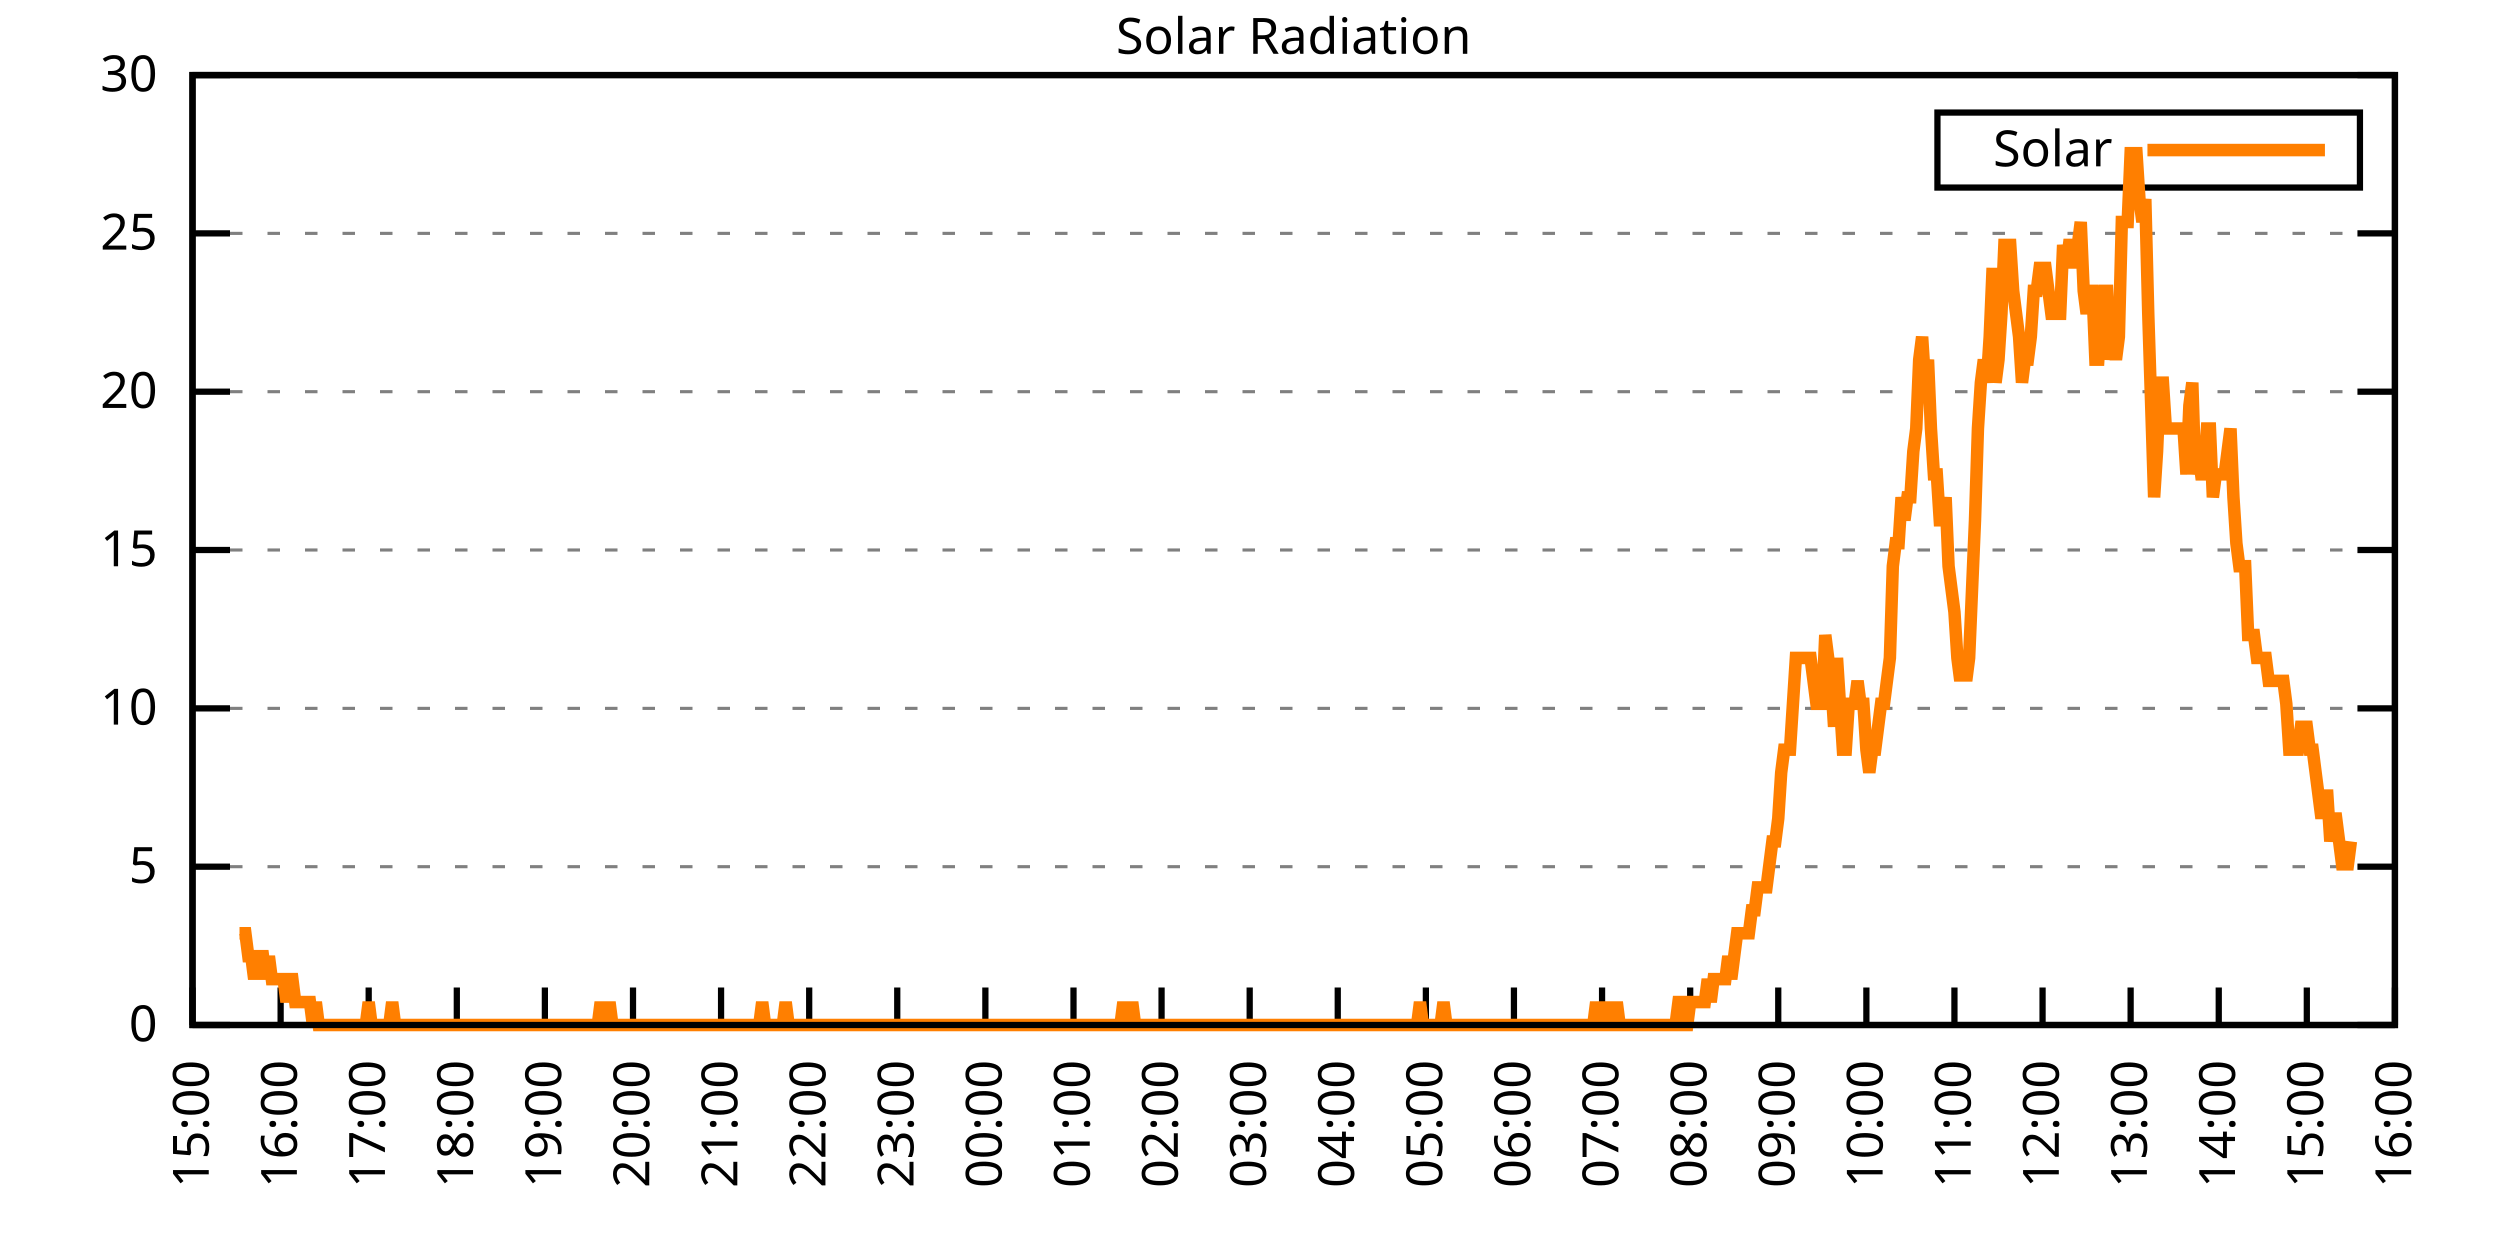
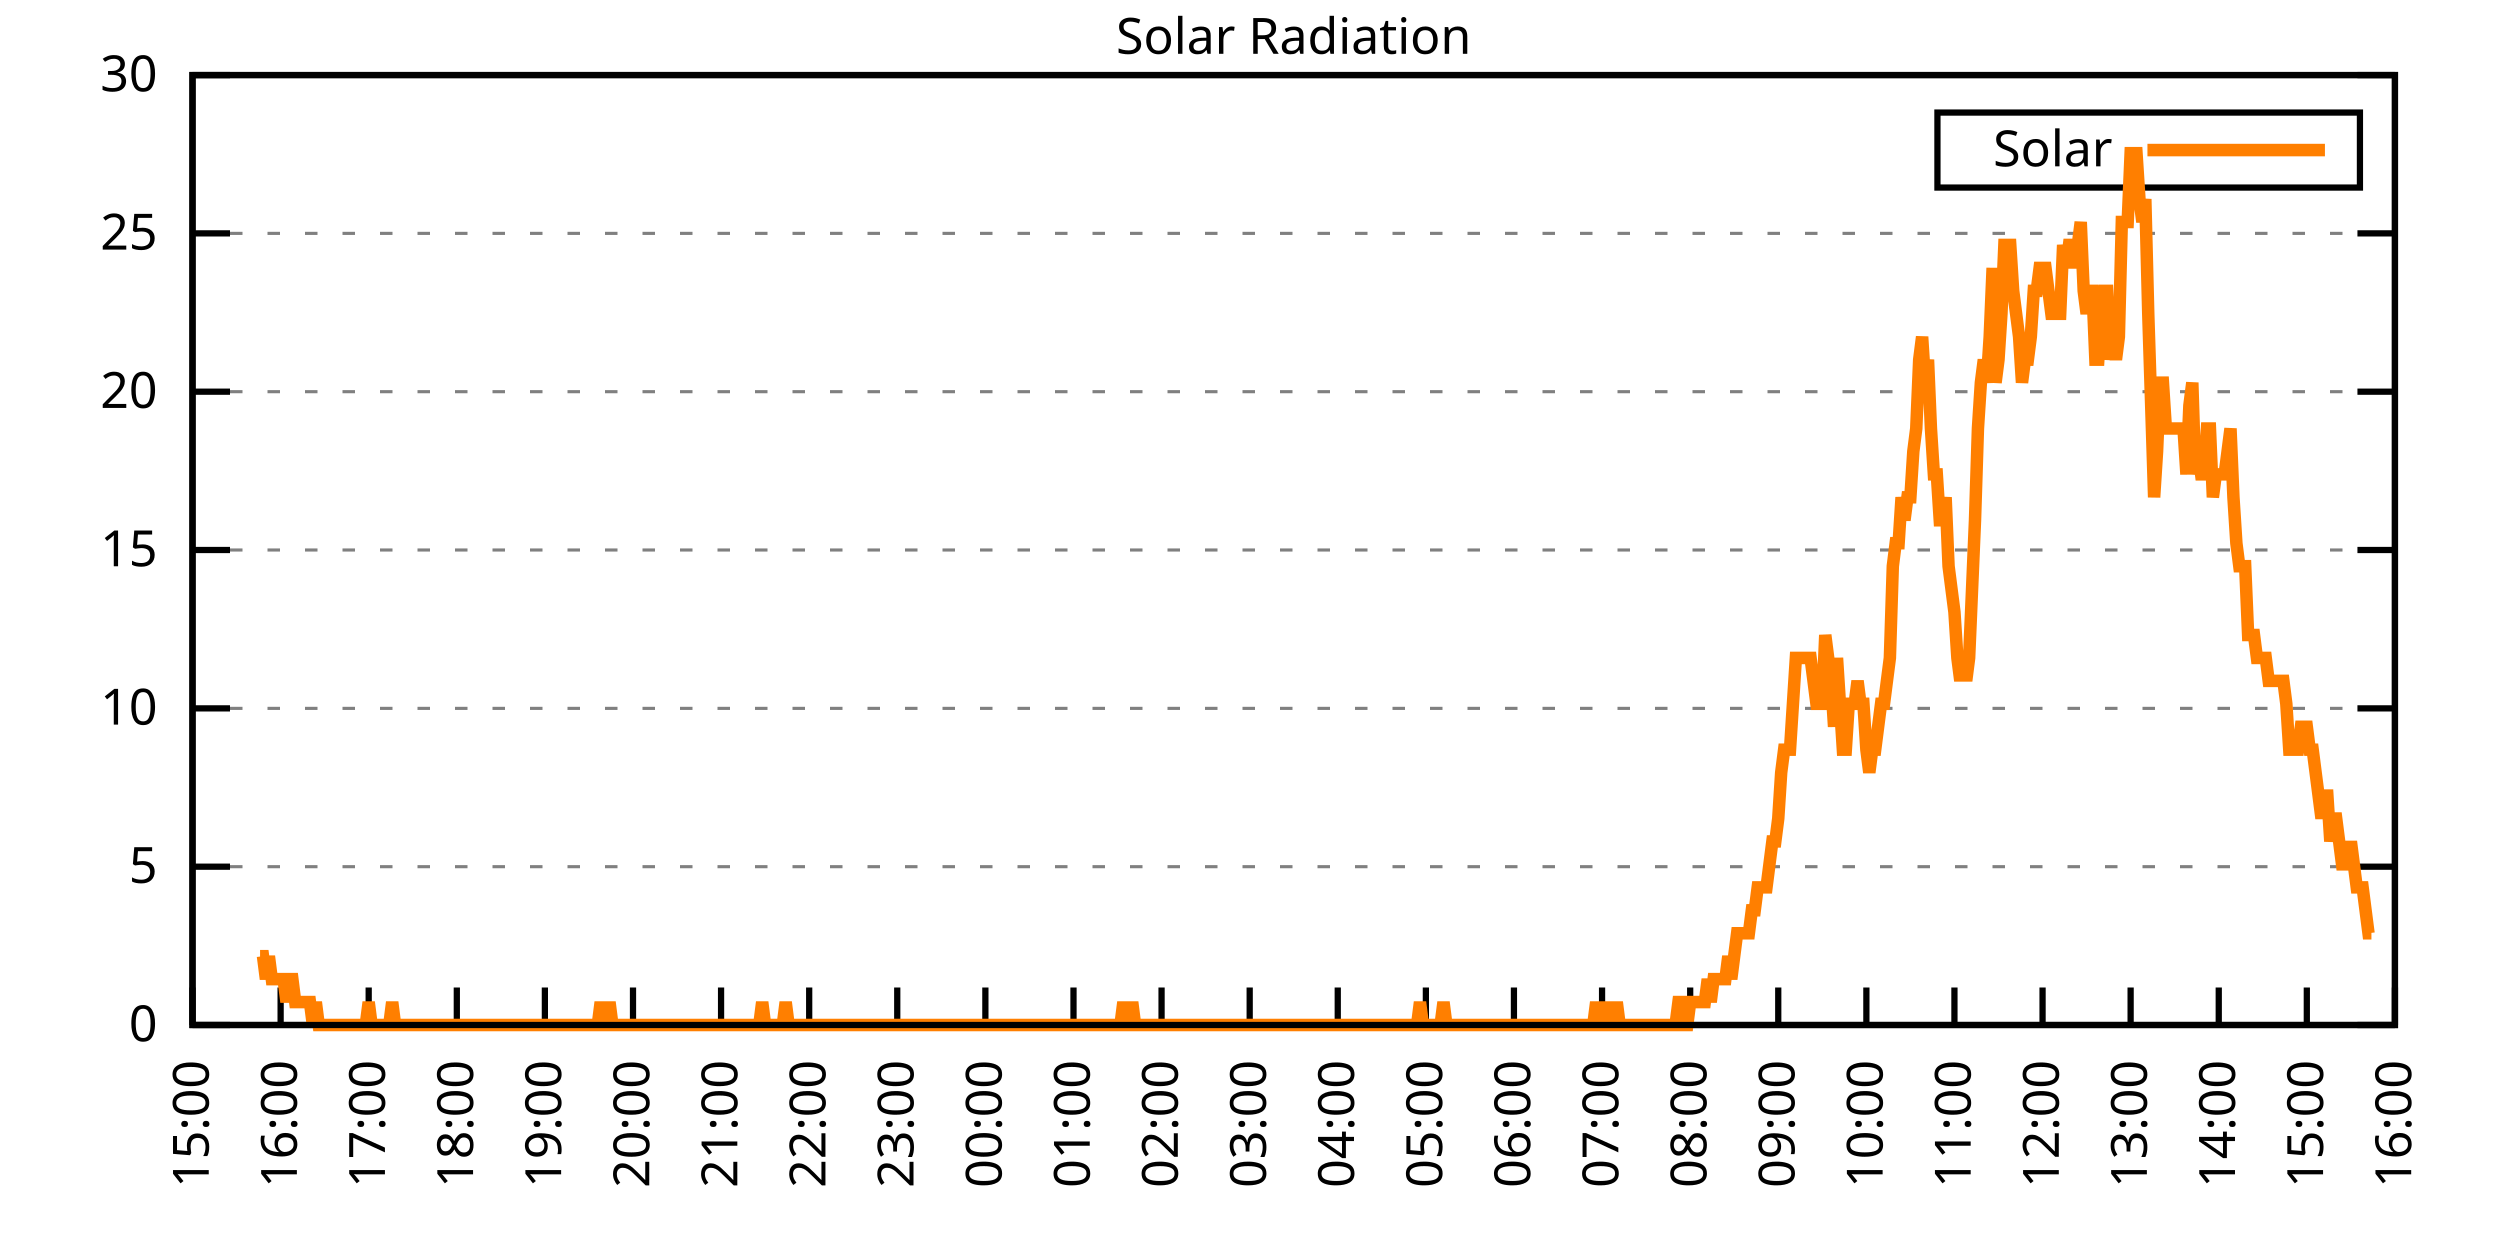
<svg xmlns="http://www.w3.org/2000/svg" xmlns:xlink="http://www.w3.org/1999/xlink" width="400" height="200" viewBox="0 0 400 200">
  <g id="gnuplot_canvas">
    <rect x="0" y="0" width="400" height="200" fill="none" />
    <defs>
      <circle id="gpDot" r="0.5" stroke-width="0.5" stroke="currentColor" />
      <path id="gpPt0" stroke-width="0.333" stroke="currentColor" d="M-1,0 h2 M0,-1 v2" />
      <path id="gpPt1" stroke-width="0.333" stroke="currentColor" d="M-1,-1 L1,1 M1,-1 L-1,1" />
      <path id="gpPt2" stroke-width="0.333" stroke="currentColor" d="M-1,0 L1,0 M0,-1 L0,1 M-1,-1 L1,1 M-1,1 L1,-1" />
      <rect id="gpPt3" stroke-width="0.333" stroke="currentColor" x="-1" y="-1" width="2" height="2" />
      <rect id="gpPt4" stroke-width="0.333" stroke="currentColor" fill="currentColor" x="-1" y="-1" width="2" height="2" />
      <circle id="gpPt5" stroke-width="0.333" stroke="currentColor" cx="0" cy="0" r="1" />
      <use xlink:href="#gpPt5" id="gpPt6" fill="currentColor" stroke="none" />
      <path id="gpPt7" stroke-width="0.333" stroke="currentColor" d="M0,-1.33 L-1.33,0.67 L1.33,0.67 z" />
      <use xlink:href="#gpPt7" id="gpPt8" fill="currentColor" stroke="none" />
      <use xlink:href="#gpPt7" id="gpPt9" stroke="currentColor" transform="rotate(180)" />
      <use xlink:href="#gpPt9" id="gpPt10" fill="currentColor" stroke="none" />
      <use xlink:href="#gpPt3" id="gpPt11" stroke="currentColor" transform="rotate(45)" />
      <use xlink:href="#gpPt11" id="gpPt12" fill="currentColor" stroke="none" />
      <path id="gpPt13" stroke-width="0.333" stroke="currentColor" d="M0,1.330 L1.265,0.411 L0.782,-1.067 L-0.782,-1.076 L-1.265,0.411 z" />
      <use xlink:href="#gpPt13" id="gpPt14" fill="currentColor" stroke="none" />
      <filter id="textbox" filterUnits="objectBoundingBox" x="0" y="0" height="1" width="1">
        <feFlood flood-color="white" flood-opacity="1" result="bgnd" />
        <feComposite in="SourceGraphic" in2="bgnd" operator="atop" />
      </filter>
      <filter id="greybox" filterUnits="objectBoundingBox" x="0" y="0" height="1" width="1">
        <feFlood flood-color="lightgrey" flood-opacity="1" result="grey" />
        <feComposite in="SourceGraphic" in2="grey" operator="atop" />
      </filter>
    </defs>
    <g fill="none" color="white" stroke="currentColor" stroke-width="1.00" stroke-linecap="butt" stroke-linejoin="miter">
</g>
    <g fill="none" color="black" stroke="currentColor" stroke-width="1.00" stroke-linecap="butt" stroke-linejoin="miter">
      <g stroke="none" shape-rendering="crispEdges">
        <polygon fill="rgb(255, 255, 255)" points="30.80,164.00 383.18,164.00 383.18,12.02 30.80,12.02 " />
      </g>
    </g>
    <g fill="none" color="black" stroke="currentColor" stroke-width="1.00" stroke-linecap="butt" stroke-linejoin="miter">
</g>
    <g fill="none" color="black" stroke="black" stroke-width="0.50" stroke-linecap="butt" stroke-linejoin="miter">
</g>
    <g fill="none" color="gray" stroke="currentColor" stroke-width="0.50" stroke-linecap="butt" stroke-linejoin="miter">
      <path stroke="gray" stroke-dasharray="2,4" class="gridline" d="M30.80,164.00 L383.19,164.00  " />
    </g>
    <g fill="none" color="gray" stroke="gray" stroke-width="1.00" stroke-linecap="butt" stroke-linejoin="miter">
</g>
    <g fill="none" color="black" stroke="currentColor" stroke-width="1.00" stroke-linecap="butt" stroke-linejoin="miter">
      <path stroke="black" d="M30.80,164.00 L36.80,164.00 M383.19,164.00 L377.19,164.00  " />
      <g transform="translate(25.20,166.60)" stroke="none" fill="black" font-family="Sans" font-size="8.00" text-anchor="end">
        <text>
          <tspan font-family="Sans"> 0</tspan>
        </text>
      </g>
    </g>
    <g fill="none" color="black" stroke="currentColor" stroke-width="1.00" stroke-linecap="butt" stroke-linejoin="miter">
</g>
    <g fill="none" color="black" stroke="black" stroke-width="0.50" stroke-linecap="butt" stroke-linejoin="miter">
</g>
    <g fill="none" color="gray" stroke="currentColor" stroke-width="0.50" stroke-linecap="butt" stroke-linejoin="miter">
      <path stroke="gray" stroke-dasharray="2,4" class="gridline" d="M30.80,138.67 L383.19,138.67  " />
    </g>
    <g fill="none" color="gray" stroke="gray" stroke-width="1.00" stroke-linecap="butt" stroke-linejoin="miter">
</g>
    <g fill="none" color="black" stroke="currentColor" stroke-width="1.00" stroke-linecap="butt" stroke-linejoin="miter">
      <path stroke="black" d="M30.80,138.67 L36.80,138.67 M383.19,138.67 L377.19,138.67  " />
      <g transform="translate(25.20,141.27)" stroke="none" fill="black" font-family="Sans" font-size="8.00" text-anchor="end">
        <text>
          <tspan font-family="Sans"> 5</tspan>
        </text>
      </g>
    </g>
    <g fill="none" color="black" stroke="currentColor" stroke-width="1.00" stroke-linecap="butt" stroke-linejoin="miter">
</g>
    <g fill="none" color="black" stroke="black" stroke-width="0.50" stroke-linecap="butt" stroke-linejoin="miter">
</g>
    <g fill="none" color="gray" stroke="currentColor" stroke-width="0.50" stroke-linecap="butt" stroke-linejoin="miter">
      <path stroke="gray" stroke-dasharray="2,4" class="gridline" d="M30.80,113.34 L383.19,113.34  " />
    </g>
    <g fill="none" color="gray" stroke="gray" stroke-width="1.00" stroke-linecap="butt" stroke-linejoin="miter">
</g>
    <g fill="none" color="black" stroke="currentColor" stroke-width="1.00" stroke-linecap="butt" stroke-linejoin="miter">
      <path stroke="black" d="M30.80,113.34 L36.80,113.34 M383.19,113.34 L377.19,113.34  " />
      <g transform="translate(25.20,115.94)" stroke="none" fill="black" font-family="Sans" font-size="8.00" text-anchor="end">
        <text>
          <tspan font-family="Sans"> 10</tspan>
        </text>
      </g>
    </g>
    <g fill="none" color="black" stroke="currentColor" stroke-width="1.00" stroke-linecap="butt" stroke-linejoin="miter">
</g>
    <g fill="none" color="black" stroke="black" stroke-width="0.50" stroke-linecap="butt" stroke-linejoin="miter">
</g>
    <g fill="none" color="gray" stroke="currentColor" stroke-width="0.50" stroke-linecap="butt" stroke-linejoin="miter">
      <path stroke="gray" stroke-dasharray="2,4" class="gridline" d="M30.80,88.00 L383.19,88.00  " />
    </g>
    <g fill="none" color="gray" stroke="gray" stroke-width="1.00" stroke-linecap="butt" stroke-linejoin="miter">
</g>
    <g fill="none" color="black" stroke="currentColor" stroke-width="1.00" stroke-linecap="butt" stroke-linejoin="miter">
      <path stroke="black" d="M30.80,88.00 L36.80,88.00 M383.19,88.00 L377.19,88.00  " />
      <g transform="translate(25.20,90.60)" stroke="none" fill="black" font-family="Sans" font-size="8.00" text-anchor="end">
        <text>
          <tspan font-family="Sans"> 15</tspan>
        </text>
      </g>
    </g>
    <g fill="none" color="black" stroke="currentColor" stroke-width="1.00" stroke-linecap="butt" stroke-linejoin="miter">
</g>
    <g fill="none" color="black" stroke="black" stroke-width="0.50" stroke-linecap="butt" stroke-linejoin="miter">
</g>
    <g fill="none" color="gray" stroke="currentColor" stroke-width="0.50" stroke-linecap="butt" stroke-linejoin="miter">
      <path stroke="gray" stroke-dasharray="2,4" class="gridline" d="M30.80,62.67 L383.19,62.67  " />
    </g>
    <g fill="none" color="gray" stroke="gray" stroke-width="1.00" stroke-linecap="butt" stroke-linejoin="miter">
</g>
    <g fill="none" color="black" stroke="currentColor" stroke-width="1.00" stroke-linecap="butt" stroke-linejoin="miter">
      <path stroke="black" d="M30.80,62.67 L36.80,62.67 M383.19,62.67 L377.19,62.67  " />
      <g transform="translate(25.20,65.27)" stroke="none" fill="black" font-family="Sans" font-size="8.00" text-anchor="end">
        <text>
          <tspan font-family="Sans"> 20</tspan>
        </text>
      </g>
    </g>
    <g fill="none" color="black" stroke="currentColor" stroke-width="1.00" stroke-linecap="butt" stroke-linejoin="miter">
</g>
    <g fill="none" color="black" stroke="black" stroke-width="0.50" stroke-linecap="butt" stroke-linejoin="miter">
</g>
    <g fill="none" color="gray" stroke="currentColor" stroke-width="0.50" stroke-linecap="butt" stroke-linejoin="miter">
      <path stroke="gray" stroke-dasharray="2,4" class="gridline" d="M30.80,37.34 L383.19,37.34  " />
    </g>
    <g fill="none" color="gray" stroke="gray" stroke-width="1.00" stroke-linecap="butt" stroke-linejoin="miter">
</g>
    <g fill="none" color="black" stroke="currentColor" stroke-width="1.00" stroke-linecap="butt" stroke-linejoin="miter">
      <path stroke="black" d="M30.80,37.34 L36.80,37.34 M383.19,37.34 L377.19,37.34  " />
      <g transform="translate(25.20,39.94)" stroke="none" fill="black" font-family="Sans" font-size="8.00" text-anchor="end">
        <text>
          <tspan font-family="Sans"> 25</tspan>
        </text>
      </g>
    </g>
    <g fill="none" color="black" stroke="currentColor" stroke-width="1.00" stroke-linecap="butt" stroke-linejoin="miter">
</g>
    <g fill="none" color="black" stroke="black" stroke-width="0.50" stroke-linecap="butt" stroke-linejoin="miter">
</g>
    <g fill="none" color="gray" stroke="currentColor" stroke-width="0.50" stroke-linecap="butt" stroke-linejoin="miter">
      <path stroke="gray" stroke-dasharray="2,4" class="gridline" d="M30.80,12.01 L383.19,12.01  " />
    </g>
    <g fill="none" color="gray" stroke="gray" stroke-width="1.00" stroke-linecap="butt" stroke-linejoin="miter">
</g>
    <g fill="none" color="black" stroke="currentColor" stroke-width="1.00" stroke-linecap="butt" stroke-linejoin="miter">
      <path stroke="black" d="M30.80,12.01 L36.80,12.01 M383.19,12.01 L377.19,12.01  " />
      <g transform="translate(25.20,14.61)" stroke="none" fill="black" font-family="Sans" font-size="8.00" text-anchor="end">
        <text>
          <tspan font-family="Sans"> 30</tspan>
        </text>
      </g>
    </g>
    <g fill="none" color="black" stroke="currentColor" stroke-width="1.00" stroke-linecap="butt" stroke-linejoin="miter">
      <path stroke="black" d="M30.80,164.00 L30.80,158.00  " />
      <g transform="translate(33.40,169.60) rotate(270.00)" stroke="none" fill="black" font-family="Sans" font-size="8.00" text-anchor="end">
        <text>
          <tspan font-family="Sans">15:00</tspan>
        </text>
      </g>
    </g>
    <g fill="none" color="black" stroke="currentColor" stroke-width="1.00" stroke-linecap="butt" stroke-linejoin="miter">
      <path stroke="black" d="M44.90,164.00 L44.90,158.00  " />
      <g transform="translate(47.50,169.60) rotate(270.00)" stroke="none" fill="black" font-family="Sans" font-size="8.00" text-anchor="end">
        <text>
          <tspan font-family="Sans">16:00</tspan>
        </text>
      </g>
    </g>
    <g fill="none" color="black" stroke="currentColor" stroke-width="1.00" stroke-linecap="butt" stroke-linejoin="miter">
      <path stroke="black" d="M58.99,164.00 L58.99,158.00  " />
      <g transform="translate(61.59,169.60) rotate(270.00)" stroke="none" fill="black" font-family="Sans" font-size="8.00" text-anchor="end">
        <text>
          <tspan font-family="Sans">17:00</tspan>
        </text>
      </g>
    </g>
    <g fill="none" color="black" stroke="currentColor" stroke-width="1.00" stroke-linecap="butt" stroke-linejoin="miter">
      <path stroke="black" d="M73.09,164.00 L73.09,158.00  " />
      <g transform="translate(75.69,169.60) rotate(270.00)" stroke="none" fill="black" font-family="Sans" font-size="8.00" text-anchor="end">
        <text>
          <tspan font-family="Sans">18:00</tspan>
        </text>
      </g>
    </g>
    <g fill="none" color="black" stroke="currentColor" stroke-width="1.00" stroke-linecap="butt" stroke-linejoin="miter">
      <path stroke="black" d="M87.18,164.00 L87.18,158.00  " />
      <g transform="translate(89.78,169.60) rotate(270.00)" stroke="none" fill="black" font-family="Sans" font-size="8.00" text-anchor="end">
        <text>
          <tspan font-family="Sans">19:00</tspan>
        </text>
      </g>
    </g>
    <g fill="none" color="black" stroke="currentColor" stroke-width="1.00" stroke-linecap="butt" stroke-linejoin="miter">
      <path stroke="black" d="M101.28,164.00 L101.28,158.00  " />
      <g transform="translate(103.88,169.60) rotate(270.00)" stroke="none" fill="black" font-family="Sans" font-size="8.00" text-anchor="end">
        <text>
          <tspan font-family="Sans">20:00</tspan>
        </text>
      </g>
    </g>
    <g fill="none" color="black" stroke="currentColor" stroke-width="1.00" stroke-linecap="butt" stroke-linejoin="miter">
      <path stroke="black" d="M115.37,164.00 L115.37,158.00  " />
      <g transform="translate(117.97,169.60) rotate(270.00)" stroke="none" fill="black" font-family="Sans" font-size="8.00" text-anchor="end">
        <text>
          <tspan font-family="Sans">21:00</tspan>
        </text>
      </g>
    </g>
    <g fill="none" color="black" stroke="currentColor" stroke-width="1.00" stroke-linecap="butt" stroke-linejoin="miter">
      <path stroke="black" d="M129.47,164.00 L129.47,158.00  " />
      <g transform="translate(132.07,169.60) rotate(270.00)" stroke="none" fill="black" font-family="Sans" font-size="8.00" text-anchor="end">
        <text>
          <tspan font-family="Sans">22:00</tspan>
        </text>
      </g>
    </g>
    <g fill="none" color="black" stroke="currentColor" stroke-width="1.00" stroke-linecap="butt" stroke-linejoin="miter">
      <path stroke="black" d="M143.56,164.00 L143.56,158.00  " />
      <g transform="translate(146.16,169.60) rotate(270.00)" stroke="none" fill="black" font-family="Sans" font-size="8.00" text-anchor="end">
        <text>
          <tspan font-family="Sans">23:00</tspan>
        </text>
      </g>
    </g>
    <g fill="none" color="black" stroke="currentColor" stroke-width="1.00" stroke-linecap="butt" stroke-linejoin="miter">
      <path stroke="black" d="M157.66,164.00 L157.66,158.00  " />
      <g transform="translate(160.26,169.60) rotate(270.00)" stroke="none" fill="black" font-family="Sans" font-size="8.00" text-anchor="end">
        <text>
          <tspan font-family="Sans">00:00</tspan>
        </text>
      </g>
    </g>
    <g fill="none" color="black" stroke="currentColor" stroke-width="1.00" stroke-linecap="butt" stroke-linejoin="miter">
      <path stroke="black" d="M171.76,164.00 L171.76,158.00  " />
      <g transform="translate(174.36,169.60) rotate(270.00)" stroke="none" fill="black" font-family="Sans" font-size="8.00" text-anchor="end">
        <text>
          <tspan font-family="Sans">01:00</tspan>
        </text>
      </g>
    </g>
    <g fill="none" color="black" stroke="currentColor" stroke-width="1.00" stroke-linecap="butt" stroke-linejoin="miter">
      <path stroke="black" d="M185.85,164.00 L185.85,158.00  " />
      <g transform="translate(188.45,169.60) rotate(270.00)" stroke="none" fill="black" font-family="Sans" font-size="8.00" text-anchor="end">
        <text>
          <tspan font-family="Sans">02:00</tspan>
        </text>
      </g>
    </g>
    <g fill="none" color="black" stroke="currentColor" stroke-width="1.00" stroke-linecap="butt" stroke-linejoin="miter">
      <path stroke="black" d="M199.95,164.00 L199.95,158.00  " />
      <g transform="translate(202.55,169.60) rotate(270.00)" stroke="none" fill="black" font-family="Sans" font-size="8.00" text-anchor="end">
        <text>
          <tspan font-family="Sans">03:00</tspan>
        </text>
      </g>
    </g>
    <g fill="none" color="black" stroke="currentColor" stroke-width="1.00" stroke-linecap="butt" stroke-linejoin="miter">
      <path stroke="black" d="M214.04,164.00 L214.04,158.00  " />
      <g transform="translate(216.64,169.60) rotate(270.00)" stroke="none" fill="black" font-family="Sans" font-size="8.00" text-anchor="end">
        <text>
          <tspan font-family="Sans">04:00</tspan>
        </text>
      </g>
    </g>
    <g fill="none" color="black" stroke="currentColor" stroke-width="1.00" stroke-linecap="butt" stroke-linejoin="miter">
      <path stroke="black" d="M228.14,164.00 L228.14,158.00  " />
      <g transform="translate(230.74,169.60) rotate(270.00)" stroke="none" fill="black" font-family="Sans" font-size="8.00" text-anchor="end">
        <text>
          <tspan font-family="Sans">05:00</tspan>
        </text>
      </g>
    </g>
    <g fill="none" color="black" stroke="currentColor" stroke-width="1.00" stroke-linecap="butt" stroke-linejoin="miter">
      <path stroke="black" d="M242.23,164.00 L242.23,158.00  " />
      <g transform="translate(244.83,169.60) rotate(270.00)" stroke="none" fill="black" font-family="Sans" font-size="8.00" text-anchor="end">
        <text>
          <tspan font-family="Sans">06:00</tspan>
        </text>
      </g>
    </g>
    <g fill="none" color="black" stroke="currentColor" stroke-width="1.00" stroke-linecap="butt" stroke-linejoin="miter">
      <path stroke="black" d="M256.33,164.00 L256.33,158.00  " />
      <g transform="translate(258.93,169.60) rotate(270.00)" stroke="none" fill="black" font-family="Sans" font-size="8.00" text-anchor="end">
        <text>
          <tspan font-family="Sans">07:00</tspan>
        </text>
      </g>
    </g>
    <g fill="none" color="black" stroke="currentColor" stroke-width="1.00" stroke-linecap="butt" stroke-linejoin="miter">
      <path stroke="black" d="M270.43,164.00 L270.43,158.00  " />
      <g transform="translate(273.03,169.60) rotate(270.00)" stroke="none" fill="black" font-family="Sans" font-size="8.00" text-anchor="end">
        <text>
          <tspan font-family="Sans">08:00</tspan>
        </text>
      </g>
    </g>
    <g fill="none" color="black" stroke="currentColor" stroke-width="1.00" stroke-linecap="butt" stroke-linejoin="miter">
      <path stroke="black" d="M284.52,164.00 L284.52,158.00  " />
      <g transform="translate(287.12,169.60) rotate(270.00)" stroke="none" fill="black" font-family="Sans" font-size="8.00" text-anchor="end">
        <text>
          <tspan font-family="Sans">09:00</tspan>
        </text>
      </g>
    </g>
    <g fill="none" color="black" stroke="currentColor" stroke-width="1.00" stroke-linecap="butt" stroke-linejoin="miter">
      <path stroke="black" d="M298.62,164.00 L298.62,158.00  " />
      <g transform="translate(301.22,169.60) rotate(270.00)" stroke="none" fill="black" font-family="Sans" font-size="8.00" text-anchor="end">
        <text>
          <tspan font-family="Sans">10:00</tspan>
        </text>
      </g>
    </g>
    <g fill="none" color="black" stroke="currentColor" stroke-width="1.00" stroke-linecap="butt" stroke-linejoin="miter">
      <path stroke="black" d="M312.71,164.00 L312.71,158.00  " />
      <g transform="translate(315.31,169.60) rotate(270.00)" stroke="none" fill="black" font-family="Sans" font-size="8.00" text-anchor="end">
        <text>
          <tspan font-family="Sans">11:00</tspan>
        </text>
      </g>
    </g>
    <g fill="none" color="black" stroke="currentColor" stroke-width="1.00" stroke-linecap="butt" stroke-linejoin="miter">
      <path stroke="black" d="M326.81,164.00 L326.81,158.00  " />
      <g transform="translate(329.41,169.60) rotate(270.00)" stroke="none" fill="black" font-family="Sans" font-size="8.00" text-anchor="end">
        <text>
          <tspan font-family="Sans">12:00</tspan>
        </text>
      </g>
    </g>
    <g fill="none" color="black" stroke="currentColor" stroke-width="1.00" stroke-linecap="butt" stroke-linejoin="miter">
      <path stroke="black" d="M340.90,164.00 L340.90,158.00  " />
      <g transform="translate(343.50,169.60) rotate(270.00)" stroke="none" fill="black" font-family="Sans" font-size="8.00" text-anchor="end">
        <text>
          <tspan font-family="Sans">13:00</tspan>
        </text>
      </g>
    </g>
    <g fill="none" color="black" stroke="currentColor" stroke-width="1.00" stroke-linecap="butt" stroke-linejoin="miter">
      <path stroke="black" d="M355.00,164.00 L355.00,158.00  " />
      <g transform="translate(357.60,169.60) rotate(270.00)" stroke="none" fill="black" font-family="Sans" font-size="8.00" text-anchor="end">
        <text>
          <tspan font-family="Sans">14:00</tspan>
        </text>
      </g>
    </g>
    <g fill="none" color="black" stroke="currentColor" stroke-width="1.00" stroke-linecap="butt" stroke-linejoin="miter">
      <path stroke="black" d="M369.09,164.00 L369.09,158.00  " />
      <g transform="translate(371.69,169.60) rotate(270.00)" stroke="none" fill="black" font-family="Sans" font-size="8.00" text-anchor="end">
        <text>
          <tspan font-family="Sans">15:00</tspan>
        </text>
      </g>
    </g>
    <g fill="none" color="black" stroke="currentColor" stroke-width="1.00" stroke-linecap="butt" stroke-linejoin="miter">
      <path stroke="black" d="M383.19,164.00 L383.19,158.00  " />
      <g transform="translate(385.79,169.60) rotate(270.00)" stroke="none" fill="black" font-family="Sans" font-size="8.00" text-anchor="end">
        <text>
          <tspan font-family="Sans">16:00</tspan>
        </text>
      </g>
    </g>
    <g fill="none" color="black" stroke="currentColor" stroke-width="1.00" stroke-linecap="butt" stroke-linejoin="miter">
</g>
    <g fill="none" color="black" stroke="currentColor" stroke-width="1.00" stroke-linecap="butt" stroke-linejoin="miter">
      <path stroke="black" d="M30.80,12.01 L30.80,164.00 L383.19,164.00 L383.19,12.01 L30.80,12.01 Z  " />
    </g>
    <g fill="none" color="black" stroke="currentColor" stroke-width="1.00" stroke-linecap="butt" stroke-linejoin="miter">
</g>
    <g fill="none" color="black" stroke="currentColor" stroke-width="1.00" stroke-linecap="butt" stroke-linejoin="miter">
      <path stroke="black" d="M309.99,30.01 L309.99,18.01 L377.59,18.01 L377.59,30.01 L309.99,30.01 Z  " />
    </g>
    <g id="Solar_Radiation_plot_1">
      <g fill="none" color="white" stroke="black" stroke-width="2.00" stroke-linecap="butt" stroke-linejoin="miter">
</g>
      <g fill="none" color="black" stroke="currentColor" stroke-width="2.00" stroke-linecap="butt" stroke-linejoin="miter">
        <g transform="translate(337.99,26.61)" stroke="none" fill="black" font-family="Sans" font-size="8.00" text-anchor="end">
          <text>
            <tspan font-family="Sans">Solar</tspan>
          </text>
        </g>
      </g>
      <g fill="none" color="black" stroke="currentColor" stroke-width="2.00" stroke-linecap="butt" stroke-linejoin="miter">
-         <path stroke="rgb(255, 127,   0)" d="M343.59,24.01 L371.99,24.01 M38.32,149.32 L38.79,149.32 L39.26,149.32 L39.73,152.99 L40.20,152.99 L40.67,156.66   L41.14,152.99 L41.61,152.99 L42.08,152.99 L42.55,156.66 L43.02,152.99 L43.49,156.66 L43.96,156.66 L44.43,156.66   L44.90,156.66 L45.37,156.66 L45.84,160.33 L46.31,156.66 L46.78,156.66 L47.24,160.33 L47.71,160.33 L48.18,160.33   L48.65,160.33 L49.12,160.33 L49.59,160.33 L50.06,164.00 L50.53,160.33 L51.00,164.00 L51.47,164.00 L51.94,164.00   L52.41,164.00 L52.88,164.00 L53.35,164.00 L53.82,164.00 L54.29,164.00 L54.76,164.00 L55.23,164.00 L55.70,164.00   L56.17,164.00 L56.64,164.00 L57.11,164.00 L57.58,164.00 L58.05,164.00 L58.52,164.00 L58.99,160.33 L59.46,164.00   L59.93,164.00 L60.40,164.00 L60.87,164.00 L61.34,164.00 L61.81,164.00 L62.28,164.00 L62.75,160.33 L63.22,164.00   L63.69,164.00 L64.16,164.00 L64.63,164.00 L65.10,164.00 L65.57,164.00 L66.04,164.00 L66.51,164.00 L66.98,164.00   L67.45,164.00 L67.92,164.00 L68.39,164.00 L68.86,164.00 L69.33,164.00 L69.80,164.00 L70.27,164.00 L70.74,164.00   L71.21,164.00 L71.68,164.00 L72.15,164.00 L72.62,164.00 L73.09,164.00 L73.56,164.00 L74.03,164.00 L74.50,164.00   L74.97,164.00 L75.44,164.00 L75.91,164.00 L76.38,164.00 L76.85,164.00 L77.32,164.00 L77.79,164.00 L78.26,164.00   L78.73,164.00 L79.19,164.00 L79.66,164.00 L80.13,164.00 L80.60,164.00 L81.07,164.00 L81.54,164.00 L82.01,164.00   L82.48,164.00 L82.95,164.00 L83.42,164.00 L83.89,164.00 L84.36,164.00 L84.83,164.00 L85.30,164.00 L85.77,164.00   L86.24,164.00 L86.71,164.00 L87.18,164.00 L87.65,164.00 L88.12,164.00 L88.59,164.00 L89.06,164.00 L89.53,164.00   L90.00,164.00 L90.47,164.00 L90.94,164.00 L91.41,164.00 L91.88,164.00 L92.35,164.00 L92.82,164.00 L93.29,164.00   L93.76,164.00 L94.23,164.00 L94.70,164.00 L95.17,164.00 L95.64,164.00 L96.11,160.33 L96.58,164.00 L97.05,164.00   L97.52,160.33 L97.99,164.00 L98.46,164.00 L98.93,164.00 L99.40,164.00 L99.87,164.00 L100.34,164.00 L100.81,164.00   L101.28,164.00 L101.75,164.00 L102.22,164.00 L102.69,164.00 L103.16,164.00 L103.63,164.00 L104.10,164.00 L104.57,164.00   L105.04,164.00 L105.51,164.00 L105.98,164.00 L106.45,164.00 L106.92,164.00 L107.39,164.00 L107.86,164.00 L108.33,164.00   L108.80,164.00 L109.27,164.00 L109.74,164.00 L110.21,164.00 L110.68,164.00 L111.14,164.00 L111.61,164.00 L112.08,164.00   L112.55,164.00 L113.02,164.00 L113.49,164.00 L113.96,164.00 L114.43,164.00 L114.90,164.00 L115.37,164.00 L115.84,164.00   L116.31,164.00 L116.78,164.00 L117.25,164.00 L117.72,164.00 L118.19,164.00 L118.66,164.00 L119.13,164.00 L119.60,164.00   L120.07,164.00 L120.54,164.00 L121.01,164.00 L121.48,164.00 L121.95,160.33 L122.42,164.00 L122.89,164.00 L123.36,164.00   L123.83,164.00 L124.30,164.00 L124.77,164.00 L125.24,164.00 L125.71,160.33 L126.18,164.00 L126.65,164.00 L127.12,164.00   L127.59,164.00 L128.06,164.00 L128.53,164.00 L129.00,164.00 L129.47,164.00 L129.94,164.00 L130.41,164.00 L130.88,164.00   L131.35,164.00 L131.82,164.00 L132.29,164.00 L132.76,164.00 L133.23,164.00 L133.70,164.00 L134.17,164.00 L134.64,164.00   L135.11,164.00 L135.58,164.00 L136.05,164.00 L136.52,164.00 L136.99,164.00 L137.46,164.00 L137.93,164.00 L138.40,164.00   L138.87,164.00 L139.34,164.00 L139.81,164.00 L140.28,164.00 L140.75,164.00 L141.22,164.00 L141.69,164.00 L142.16,164.00   L142.63,164.00 L143.09,164.00 L143.56,164.00 L144.03,164.00 L144.50,164.00 L144.97,164.00 L145.44,164.00 L145.91,164.00   L146.38,164.00 L146.85,164.00 L147.32,164.00 L147.79,164.00 L148.26,164.00 L148.73,164.00 L149.20,164.00 L149.67,164.00   L150.14,164.00 L150.61,164.00 L151.08,164.00 L151.55,164.00 L152.02,164.00 L152.49,164.00 L152.96,164.00 L153.43,164.00   L153.90,164.00 L154.37,164.00 L154.84,164.00 L155.31,164.00 L155.78,164.00 L156.25,164.00 L156.72,164.00 L157.19,164.00   L157.66,164.00 L158.13,164.00 L158.60,164.00 L159.07,164.00 L159.54,164.00 L160.01,164.00 L160.48,164.00 L160.95,164.00   L161.42,164.00 L161.89,164.00 L162.36,164.00 L162.83,164.00 L163.30,164.00 L163.77,164.00 L164.24,164.00 L164.71,164.00   L165.18,164.00 L165.65,164.00 L166.12,164.00 L166.59,164.00 L167.06,164.00 L167.53,164.00 L168.00,164.00 L168.47,164.00   L168.94,164.00 L169.41,164.00 L169.88,164.00 L170.35,164.00 L170.82,164.00 L171.29,164.00 L171.76,164.00 L172.23,164.00   L172.70,164.00 L173.17,164.00 L173.64,164.00 L174.11,164.00 L174.58,164.00 L175.04,164.00 L175.51,164.00 L175.98,164.00   L176.45,164.00 L176.92,164.00 L177.39,164.00 L177.86,164.00 L178.33,164.00 L178.80,164.00 L179.27,164.00 L179.74,160.33   L180.21,164.00 L180.68,164.00 L181.15,160.33 L181.62,164.00 L182.09,164.00 L182.56,164.00 L183.03,164.00 L183.50,164.00   L183.97,164.00 L184.44,164.00 L184.91,164.00 L185.38,164.00 L185.85,164.00 L186.32,164.00 L186.79,164.00 L187.26,164.00   L187.73,164.00 L188.20,164.00 L188.67,164.00 L189.14,164.00 L189.61,164.00 L190.08,164.00 L190.55,164.00 L191.02,164.00   L191.49,164.00 L191.96,164.00 L192.43,164.00 L192.90,164.00 L193.37,164.00 L193.84,164.00 L194.31,164.00 L194.78,164.00   L195.25,164.00 L195.72,164.00 L196.19,164.00 L196.66,164.00 L197.13,164.00 L197.60,164.00 L198.07,164.00 L198.54,164.00   L199.01,164.00 L199.48,164.00 L199.95,164.00 L200.42,164.00 L200.89,164.00 L201.36,164.00 L201.83,164.00 L202.30,164.00   L202.77,164.00 L203.24,164.00 L203.71,164.00 L204.18,164.00 L204.65,164.00 L205.12,164.00 L205.59,164.00 L206.06,164.00   L206.53,164.00 L207.00,164.00 L207.46,164.00 L207.93,164.00 L208.40,164.00 L208.87,164.00 L209.34,164.00 L209.81,164.00   L210.28,164.00 L210.75,164.00 L211.22,164.00 L211.69,164.00 L212.16,164.00 L212.63,164.00 L213.10,164.00 L213.57,164.00   L214.04,164.00 L214.51,164.00 L214.98,164.00 L215.45,164.00 L215.92,164.00 L216.39,164.00 L216.86,164.00 L217.33,164.00   L217.80,164.00 L218.27,164.00 L218.74,164.00 L219.21,164.00 L219.68,164.00 L220.15,164.00 L220.62,164.00 L221.09,164.00   L221.56,164.00 L222.03,164.00 L222.50,164.00 L222.97,164.00 L223.44,164.00 L223.91,164.00 L224.38,164.00 L224.85,164.00   L225.32,164.00 L225.79,164.00 L226.26,164.00 L226.73,164.00 L227.20,160.33 L227.67,164.00 L228.14,164.00 L228.61,164.00   L229.08,164.00 L229.55,164.00 L230.02,164.00 L230.49,164.00 L230.96,160.33 L231.43,164.00 L231.90,164.00 L232.37,164.00   L232.84,164.00 L233.31,164.00 L233.78,164.00 L234.25,164.00 L234.72,164.00 L235.19,164.00 L235.66,164.00 L236.13,164.00   L236.60,164.00 L237.07,164.00 L237.54,164.00 L238.01,164.00 L238.48,164.00 L238.95,164.00 L239.41,164.00 L239.88,164.00   L240.35,164.00 L240.82,164.00 L241.29,164.00 L241.76,164.00 L242.23,164.00 L242.70,164.00 L243.17,164.00 L243.64,164.00   L244.11,164.00 L244.58,164.00 L245.05,164.00 L245.52,164.00 L245.99,164.00 L246.46,164.00 L246.93,164.00 L247.40,164.00   L247.87,164.00 L248.34,164.00 L248.81,164.00 L249.28,164.00 L249.75,164.00 L250.22,164.00 L250.69,164.00 L251.16,164.00   L251.63,164.00 L252.10,164.00 L252.57,164.00 L253.04,164.00 L253.51,164.00 L253.98,164.00 L254.45,164.00 L254.92,164.00   L255.39,160.33 L255.86,164.00 L256.33,164.00 L256.80,160.33 L257.27,164.00 L257.74,164.00 L258.21,164.00 L258.68,160.33   L259.15,164.00 L259.62,164.00 L260.09,164.00 L260.56,164.00 L261.03,164.00 L261.50,164.00 L261.97,164.00 L262.44,164.00   L262.91,164.00 L263.38,164.00 L263.85,164.00 L264.32,164.00 L264.79,164.00 L265.26,164.00 L265.73,164.00 L266.20,164.00   L266.67,164.00 L267.14,164.00 L267.61,164.00 L268.08,164.00 L268.55,160.33 L269.02,160.33 L269.49,164.00 L269.96,164.00   L270.43,160.33 L270.90,160.33 L271.36,160.33 L271.83,160.33 L272.30,160.33 L272.77,160.33 L273.24,156.66 L273.71,160.33   L274.18,156.66 L274.65,156.66 L275.12,156.66 L275.59,156.66 L276.06,156.66 L276.53,152.99 L277.00,156.66 L277.47,152.99   L277.94,149.32 L278.41,149.32 L278.88,149.32 L279.35,149.32 L279.82,149.32 L280.29,145.65 L280.76,145.65 L281.23,141.98   L281.70,141.98 L282.17,141.98 L282.64,141.98 L283.11,138.30 L283.58,134.63 L284.05,134.63 L284.52,130.96 L284.99,123.62   L285.46,119.95 L285.93,119.95 L286.40,119.95 L286.87,112.61 L287.34,105.27 L287.81,105.27 L288.28,105.27 L288.75,105.27   L289.22,105.27 L289.69,105.27 L290.16,108.94 L290.63,112.61 L291.10,112.61 L291.57,112.61 L292.04,101.60 L292.51,105.27   L292.98,108.94 L293.45,116.28 L293.92,105.27 L294.39,112.61 L294.86,119.95 L295.33,119.95 L295.80,112.61 L296.27,112.61   L296.74,112.61 L297.21,108.94 L297.68,112.61 L298.15,112.61 L298.62,119.95 L299.09,123.62 L299.56,119.95 L300.03,119.95   L300.50,116.28 L300.97,112.61 L301.44,112.61 L301.91,108.94 L302.38,105.27 L302.85,90.59 L303.31,86.91 L303.78,86.91   L304.25,79.57 L304.72,83.24 L305.19,79.57 L305.66,79.57 L306.13,72.23 L306.60,68.56 L307.07,57.55 L307.54,53.88   L308.01,61.22 L308.48,57.55 L308.95,68.56 L309.42,75.90 L309.89,75.90 L310.36,83.24 L310.83,83.24 L311.30,79.57   L311.77,90.59 L312.24,94.26 L312.71,97.93 L313.18,105.27 L313.65,108.94 L314.12,105.27 L314.59,108.94 L315.06,105.27   L315.53,94.26 L316.00,83.24 L316.47,68.56 L316.94,61.22 L317.41,57.55 L317.88,61.22 L318.35,53.88 L318.82,42.87   L319.29,61.22 L319.76,57.55 L320.23,50.21 L320.70,39.19 L321.17,39.19 L321.64,39.19 L322.11,46.54 L322.58,50.21   L323.05,53.88 L323.52,61.22 L323.99,57.55 L324.46,57.55 L324.93,53.88 L325.40,46.54 L325.87,46.54 L326.34,42.87   L326.81,42.87 L327.28,42.87 L327.75,46.54 L328.22,50.21 L328.69,50.21 L329.16,50.21 L329.63,50.21 L330.10,39.19   L330.57,42.87 L331.04,39.19 L331.51,39.19 L331.98,42.87 L332.45,39.19 L332.92,35.52 L333.39,46.54 L333.86,50.21   L334.33,46.54 L334.80,46.54 L335.26,57.55 L335.73,57.55 L336.20,50.21 L336.67,46.54 L337.14,46.54 L337.61,57.55   L338.08,53.88 L338.55,57.55 L339.02,53.88 L339.49,35.52 L339.96,35.52 L340.43,35.52 L340.90,24.51 L341.37,24.51   L341.84,24.51 L342.31,31.85 L342.78,35.52 L343.25,31.85 L343.72,50.21 L344.19,64.89 L344.66,79.57 L345.13,72.23   L345.60,61.22 L346.07,61.22 L346.54,68.56 L347.01,68.56 L347.48,68.56 L347.95,68.56 L348.42,68.56 L348.89,68.56   L349.36,68.56 L349.83,75.90 L350.30,64.89 L350.77,61.22 L351.24,75.90 L351.71,72.23 L352.18,75.90 L352.65,75.90   L353.12,68.56 L353.59,68.56 L354.06,79.57 L354.53,75.90 L355.00,75.90 L355.47,75.90 L355.94,75.90 L356.41,72.23   L356.88,68.56 L357.35,79.57 L357.82,86.91 L358.29,90.59 L358.76,90.59 L359.23,90.59 L359.70,101.60 L360.17,101.60   L360.64,101.60 L361.11,105.27 L361.58,105.27 L362.05,105.27 L362.52,105.27 L362.99,108.94 L363.46,108.94 L363.93,108.94   L364.40,108.94 L364.87,108.94 L365.34,108.94 L365.81,112.61 L366.28,119.95 L366.75,119.95 L367.21,119.95 L367.68,119.95   L368.15,116.28 L368.62,116.28 L369.09,116.28 L369.56,119.95 L370.03,119.95 L370.50,123.62 L370.97,127.29 L371.44,130.96   L371.91,127.29 L372.38,127.29 L372.85,134.63 L373.32,130.96 L373.79,130.96 L374.26,134.63 L374.73,138.30 L375.20,138.30   L375.67,138.30 L376.14,134.63  " />
+         <path stroke="rgb(255, 127,   0)" d="M343.59,24.01 L371.99,24.01 M41.61,152.99 L42.08,152.99 L42.55,156.66 L43.02,152.99 L43.49,156.66 L43.96,156.66   L44.43,156.66 L44.90,156.66 L45.37,156.66 L45.84,160.33 L46.31,156.66 L46.78,156.66 L47.24,160.33 L47.71,160.33   L48.18,160.33 L48.65,160.33 L49.12,160.33 L49.59,160.33 L50.06,164.00 L50.53,160.33 L51.00,164.00 L51.47,164.00   L51.94,164.00 L52.41,164.00 L52.88,164.00 L53.35,164.00 L53.82,164.00 L54.29,164.00 L54.76,164.00 L55.23,164.00   L55.70,164.00 L56.17,164.00 L56.64,164.00 L57.11,164.00 L57.58,164.00 L58.05,164.00 L58.52,164.00 L58.99,160.33   L59.46,164.00 L59.93,164.00 L60.40,164.00 L60.87,164.00 L61.34,164.00 L61.81,164.00 L62.28,164.00 L62.75,160.33   L63.22,164.00 L63.69,164.00 L64.16,164.00 L64.63,164.00 L65.10,164.00 L65.57,164.00 L66.04,164.00 L66.51,164.00   L66.98,164.00 L67.45,164.00 L67.92,164.00 L68.39,164.00 L68.86,164.00 L69.33,164.00 L69.80,164.00 L70.27,164.00   L70.74,164.00 L71.21,164.00 L71.68,164.00 L72.15,164.00 L72.62,164.00 L73.09,164.00 L73.56,164.00 L74.03,164.00   L74.50,164.00 L74.97,164.00 L75.44,164.00 L75.91,164.00 L76.38,164.00 L76.85,164.00 L77.32,164.00 L77.79,164.00   L78.26,164.00 L78.73,164.00 L79.19,164.00 L79.66,164.00 L80.13,164.00 L80.60,164.00 L81.07,164.00 L81.54,164.00   L82.01,164.00 L82.48,164.00 L82.95,164.00 L83.42,164.00 L83.89,164.00 L84.36,164.00 L84.83,164.00 L85.30,164.00   L85.77,164.00 L86.24,164.00 L86.71,164.00 L87.18,164.00 L87.65,164.00 L88.12,164.00 L88.59,164.00 L89.06,164.00   L89.53,164.00 L90.00,164.00 L90.47,164.00 L90.94,164.00 L91.41,164.00 L91.88,164.00 L92.35,164.00 L92.82,164.00   L93.29,164.00 L93.76,164.00 L94.23,164.00 L94.70,164.00 L95.17,164.00 L95.64,164.00 L96.11,160.33 L96.58,164.00   L97.05,164.00 L97.52,160.33 L97.99,164.00 L98.46,164.00 L98.93,164.00 L99.40,164.00 L99.87,164.00 L100.34,164.00   L100.81,164.00 L101.28,164.00 L101.75,164.00 L102.22,164.00 L102.69,164.00 L103.16,164.00 L103.63,164.00 L104.10,164.00   L104.57,164.00 L105.04,164.00 L105.51,164.00 L105.98,164.00 L106.45,164.00 L106.92,164.00 L107.39,164.00 L107.86,164.00   L108.33,164.00 L108.80,164.00 L109.27,164.00 L109.74,164.00 L110.21,164.00 L110.68,164.00 L111.14,164.00 L111.61,164.00   L112.08,164.00 L112.55,164.00 L113.02,164.00 L113.49,164.00 L113.96,164.00 L114.43,164.00 L114.90,164.00 L115.37,164.00   L115.84,164.00 L116.31,164.00 L116.78,164.00 L117.25,164.00 L117.72,164.00 L118.19,164.00 L118.66,164.00 L119.13,164.00   L119.60,164.00 L120.07,164.00 L120.54,164.00 L121.01,164.00 L121.48,164.00 L121.95,160.33 L122.42,164.00 L122.89,164.00   L123.36,164.00 L123.83,164.00 L124.30,164.00 L124.77,164.00 L125.24,164.00 L125.71,160.33 L126.18,164.00 L126.65,164.00   L127.12,164.00 L127.59,164.00 L128.06,164.00 L128.53,164.00 L129.00,164.00 L129.47,164.00 L129.94,164.00 L130.41,164.00   L130.88,164.00 L131.35,164.00 L131.82,164.00 L132.29,164.00 L132.76,164.00 L133.23,164.00 L133.70,164.00 L134.17,164.00   L134.64,164.00 L135.11,164.00 L135.58,164.00 L136.05,164.00 L136.52,164.00 L136.99,164.00 L137.46,164.00 L137.93,164.00   L138.40,164.00 L138.87,164.00 L139.34,164.00 L139.81,164.00 L140.28,164.00 L140.75,164.00 L141.22,164.00 L141.69,164.00   L142.16,164.00 L142.63,164.00 L143.09,164.00 L143.56,164.00 L144.03,164.00 L144.50,164.00 L144.97,164.00 L145.44,164.00   L145.91,164.00 L146.38,164.00 L146.85,164.00 L147.32,164.00 L147.79,164.00 L148.26,164.00 L148.73,164.00 L149.20,164.00   L149.67,164.00 L150.14,164.00 L150.61,164.00 L151.08,164.00 L151.55,164.00 L152.02,164.00 L152.49,164.00 L152.96,164.00   L153.43,164.00 L153.90,164.00 L154.37,164.00 L154.84,164.00 L155.31,164.00 L155.78,164.00 L156.25,164.00 L156.72,164.00   L157.19,164.00 L157.66,164.00 L158.13,164.00 L158.60,164.00 L159.07,164.00 L159.54,164.00 L160.01,164.00 L160.48,164.00   L160.95,164.00 L161.42,164.00 L161.89,164.00 L162.36,164.00 L162.83,164.00 L163.30,164.00 L163.77,164.00 L164.24,164.00   L164.71,164.00 L165.18,164.00 L165.65,164.00 L166.12,164.00 L166.59,164.00 L167.06,164.00 L167.53,164.00 L168.00,164.00   L168.47,164.00 L168.94,164.00 L169.41,164.00 L169.88,164.00 L170.35,164.00 L170.82,164.00 L171.29,164.00 L171.76,164.00   L172.23,164.00 L172.70,164.00 L173.17,164.00 L173.64,164.00 L174.11,164.00 L174.58,164.00 L175.04,164.00 L175.51,164.00   L175.98,164.00 L176.45,164.00 L176.92,164.00 L177.39,164.00 L177.86,164.00 L178.33,164.00 L178.80,164.00 L179.27,164.00   L179.74,160.33 L180.21,164.00 L180.68,164.00 L181.15,160.33 L181.62,164.00 L182.09,164.00 L182.56,164.00 L183.03,164.00   L183.50,164.00 L183.97,164.00 L184.44,164.00 L184.91,164.00 L185.38,164.00 L185.85,164.00 L186.32,164.00 L186.79,164.00   L187.26,164.00 L187.73,164.00 L188.20,164.00 L188.67,164.00 L189.14,164.00 L189.61,164.00 L190.08,164.00 L190.55,164.00   L191.02,164.00 L191.49,164.00 L191.96,164.00 L192.43,164.00 L192.90,164.00 L193.37,164.00 L193.84,164.00 L194.31,164.00   L194.78,164.00 L195.25,164.00 L195.72,164.00 L196.19,164.00 L196.66,164.00 L197.13,164.00 L197.60,164.00 L198.07,164.00   L198.54,164.00 L199.01,164.00 L199.48,164.00 L199.95,164.00 L200.42,164.00 L200.89,164.00 L201.36,164.00 L201.83,164.00   L202.30,164.00 L202.77,164.00 L203.24,164.00 L203.71,164.00 L204.18,164.00 L204.65,164.00 L205.12,164.00 L205.59,164.00   L206.06,164.00 L206.53,164.00 L207.00,164.00 L207.46,164.00 L207.93,164.00 L208.40,164.00 L208.87,164.00 L209.34,164.00   L209.81,164.00 L210.28,164.00 L210.75,164.00 L211.22,164.00 L211.69,164.00 L212.16,164.00 L212.63,164.00 L213.10,164.00   L213.57,164.00 L214.04,164.00 L214.51,164.00 L214.98,164.00 L215.45,164.00 L215.92,164.00 L216.39,164.00 L216.86,164.00   L217.33,164.00 L217.80,164.00 L218.27,164.00 L218.74,164.00 L219.21,164.00 L219.68,164.00 L220.15,164.00 L220.62,164.00   L221.09,164.00 L221.56,164.00 L222.03,164.00 L222.50,164.00 L222.97,164.00 L223.44,164.00 L223.91,164.00 L224.38,164.00   L224.85,164.00 L225.32,164.00 L225.79,164.00 L226.26,164.00 L226.73,164.00 L227.20,160.33 L227.67,164.00 L228.14,164.00   L228.61,164.00 L229.08,164.00 L229.55,164.00 L230.02,164.00 L230.49,164.00 L230.96,160.33 L231.43,164.00 L231.90,164.00   L232.37,164.00 L232.84,164.00 L233.31,164.00 L233.78,164.00 L234.25,164.00 L234.72,164.00 L235.19,164.00 L235.66,164.00   L236.13,164.00 L236.60,164.00 L237.07,164.00 L237.54,164.00 L238.01,164.00 L238.48,164.00 L238.95,164.00 L239.41,164.00   L239.88,164.00 L240.35,164.00 L240.82,164.00 L241.29,164.00 L241.76,164.00 L242.23,164.00 L242.70,164.00 L243.17,164.00   L243.64,164.00 L244.11,164.00 L244.58,164.00 L245.05,164.00 L245.52,164.00 L245.99,164.00 L246.46,164.00 L246.93,164.00   L247.40,164.00 L247.87,164.00 L248.34,164.00 L248.81,164.00 L249.28,164.00 L249.75,164.00 L250.22,164.00 L250.69,164.00   L251.16,164.00 L251.63,164.00 L252.10,164.00 L252.57,164.00 L253.04,164.00 L253.51,164.00 L253.98,164.00 L254.45,164.00   L254.92,164.00 L255.39,160.33 L255.86,164.00 L256.33,164.00 L256.80,160.33 L257.27,164.00 L257.74,164.00 L258.21,164.00   L258.68,160.33 L259.15,164.00 L259.62,164.00 L260.09,164.00 L260.56,164.00 L261.03,164.00 L261.50,164.00 L261.97,164.00   L262.44,164.00 L262.91,164.00 L263.38,164.00 L263.85,164.00 L264.32,164.00 L264.79,164.00 L265.26,164.00 L265.73,164.00   L266.20,164.00 L266.67,164.00 L267.14,164.00 L267.61,164.00 L268.08,164.00 L268.55,160.33 L269.02,160.33 L269.49,164.00   L269.96,164.00 L270.43,160.33 L270.90,160.33 L271.36,160.33 L271.83,160.33 L272.30,160.33 L272.77,160.33 L273.24,156.66   L273.71,160.33 L274.18,156.66 L274.65,156.66 L275.12,156.66 L275.59,156.66 L276.06,156.66 L276.53,152.99 L277.00,156.66   L277.47,152.99 L277.94,149.32 L278.41,149.32 L278.88,149.32 L279.35,149.32 L279.82,149.32 L280.29,145.65 L280.76,145.65   L281.23,141.98 L281.70,141.98 L282.17,141.98 L282.64,141.98 L283.11,138.30 L283.58,134.63 L284.05,134.63 L284.52,130.96   L284.99,123.62 L285.46,119.95 L285.93,119.95 L286.40,119.95 L286.87,112.61 L287.34,105.27 L287.81,105.27 L288.28,105.27   L288.75,105.27 L289.22,105.27 L289.69,105.27 L290.16,108.94 L290.63,112.61 L291.10,112.61 L291.57,112.61 L292.04,101.60   L292.51,105.27 L292.98,108.94 L293.45,116.28 L293.92,105.27 L294.39,112.61 L294.86,119.95 L295.33,119.95 L295.80,112.61   L296.27,112.61 L296.74,112.61 L297.21,108.94 L297.68,112.61 L298.15,112.61 L298.62,119.95 L299.09,123.62 L299.56,119.95   L300.03,119.95 L300.50,116.28 L300.97,112.61 L301.44,112.61 L301.91,108.94 L302.38,105.27 L302.85,90.59 L303.31,86.91   L303.78,86.91 L304.25,79.57 L304.72,83.24 L305.19,79.57 L305.66,79.57 L306.13,72.23 L306.60,68.56 L307.07,57.55   L307.54,53.88 L308.01,61.22 L308.48,57.55 L308.95,68.56 L309.42,75.90 L309.89,75.90 L310.36,83.24 L310.83,83.24   L311.30,79.57 L311.77,90.59 L312.24,94.26 L312.71,97.93 L313.18,105.27 L313.65,108.94 L314.12,105.27 L314.59,108.94   L315.06,105.27 L315.53,94.26 L316.00,83.24 L316.47,68.56 L316.94,61.22 L317.41,57.55 L317.88,61.22 L318.35,53.88   L318.82,42.87 L319.29,61.22 L319.76,57.55 L320.23,50.21 L320.70,39.19 L321.17,39.19 L321.64,39.19 L322.11,46.54   L322.58,50.21 L323.05,53.88 L323.52,61.22 L323.99,57.55 L324.46,57.55 L324.93,53.88 L325.40,46.54 L325.87,46.54   L326.34,42.87 L326.81,42.87 L327.28,42.87 L327.75,46.54 L328.22,50.21 L328.69,50.21 L329.16,50.21 L329.63,50.21   L330.10,39.19 L330.57,42.87 L331.04,39.19 L331.51,39.19 L331.98,42.87 L332.45,39.19 L332.92,35.52 L333.39,46.54   L333.86,50.21 L334.33,46.54 L334.80,46.54 L335.26,57.55 L335.73,57.55 L336.20,50.21 L336.67,46.54 L337.14,46.54   L337.61,57.55 L338.08,53.88 L338.55,57.55 L339.02,53.88 L339.49,35.52 L339.96,35.52 L340.43,35.52 L340.90,24.51   L341.37,24.51 L341.84,24.51 L342.31,31.85 L342.78,35.52 L343.25,31.85 L343.72,50.21 L344.19,64.89 L344.66,79.57   L345.13,72.23 L345.60,61.22 L346.07,61.22 L346.54,68.56 L347.01,68.56 L347.48,68.56 L347.95,68.56 L348.42,68.56   L348.89,68.56 L349.36,68.56 L349.83,75.90 L350.30,64.89 L350.77,61.22 L351.24,75.90 L351.71,72.23 L352.18,75.90   L352.65,75.90 L353.12,68.56 L353.59,68.56 L354.06,79.57 L354.53,75.90 L355.00,75.90 L355.47,75.90 L355.94,75.90   L356.41,72.23 L356.88,68.56 L357.35,79.57 L357.82,86.91 L358.29,90.59 L358.76,90.59 L359.23,90.59 L359.70,101.60   L360.17,101.60 L360.64,101.60 L361.11,105.27 L361.58,105.27 L362.05,105.27 L362.52,105.27 L362.99,108.94 L363.46,108.94   L363.93,108.94 L364.40,108.94 L364.87,108.94 L365.34,108.94 L365.81,112.61 L366.28,119.95 L366.75,119.95 L367.21,119.95   L367.68,119.95 L368.15,116.28 L368.62,116.28 L369.09,116.28 L369.56,119.95 L370.03,119.95 L370.50,123.62 L370.97,127.29   L371.44,130.96 L371.91,127.29 L372.38,127.29 L372.85,134.63 L373.32,130.96 L373.79,130.96 L374.26,134.63 L374.73,138.30   L375.20,138.30 L375.67,138.30 L376.14,134.63 L376.61,138.30 L377.08,141.98 L377.55,141.98 L378.02,141.98 L378.49,145.65   L378.96,149.32 L379.43,149.32  " />
      </g>
    </g>
    <g fill="none" color="black" stroke="currentColor" stroke-width="2.00" stroke-linecap="butt" stroke-linejoin="miter">
</g>
    <g fill="none" color="black" stroke="black" stroke-width="1.00" stroke-linecap="butt" stroke-linejoin="miter">
</g>
    <g fill="none" color="black" stroke="currentColor" stroke-width="1.00" stroke-linecap="butt" stroke-linejoin="miter">
      <path stroke="black" d="M30.80,12.01 L30.80,164.00 L383.19,164.00 L383.19,12.01 L30.80,12.01 Z  " />
      <g transform="translate(6.80,88.01) rotate(270.00)" stroke="none" fill="black" font-family="Sans" font-size="8.00" text-anchor="middle">
        <text />
      </g>
    </g>
    <g fill="none" color="black" stroke="currentColor" stroke-width="1.00" stroke-linecap="butt" stroke-linejoin="miter">
</g>
    <g fill="none" color="black" stroke="currentColor" stroke-width="1.00" stroke-linecap="butt" stroke-linejoin="miter">
      <g transform="translate(206.99,8.61)" stroke="none" fill="black" font-family="Sans" font-size="8.00" text-anchor="middle">
        <text>
          <tspan font-family="Sans">Solar Radiation</tspan>
        </text>
      </g>
    </g>
    <g fill="none" color="black" stroke="currentColor" stroke-width="1.00" stroke-linecap="butt" stroke-linejoin="miter">
</g>
  </g>
</svg>
